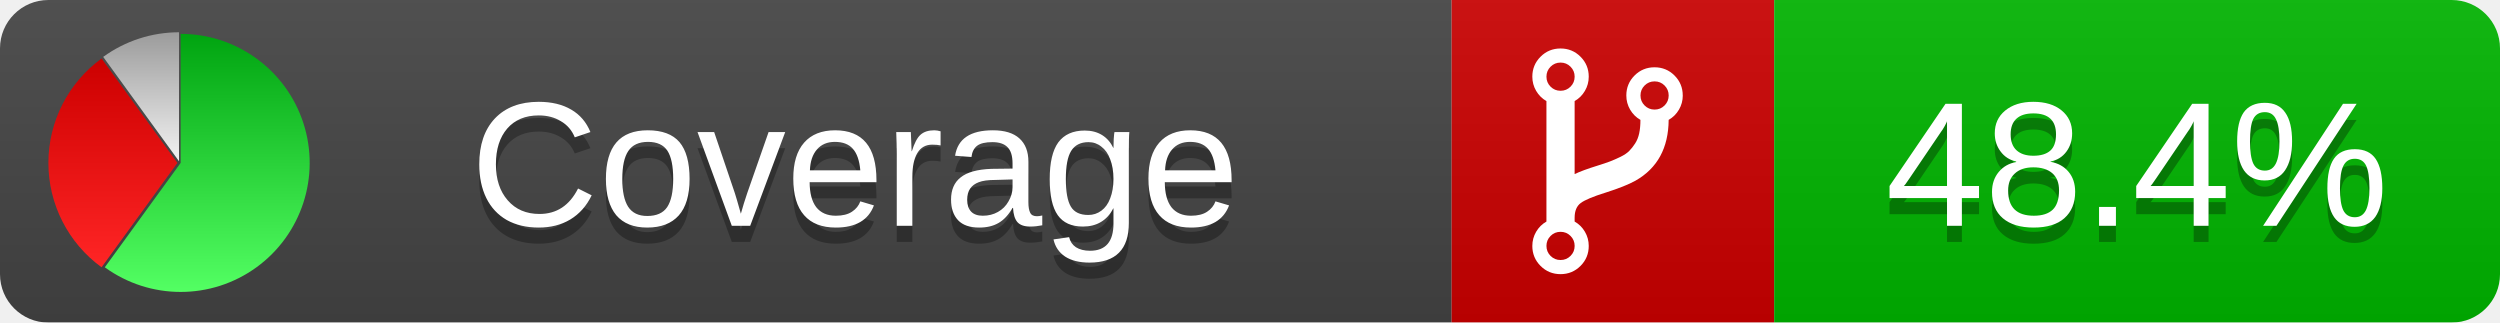
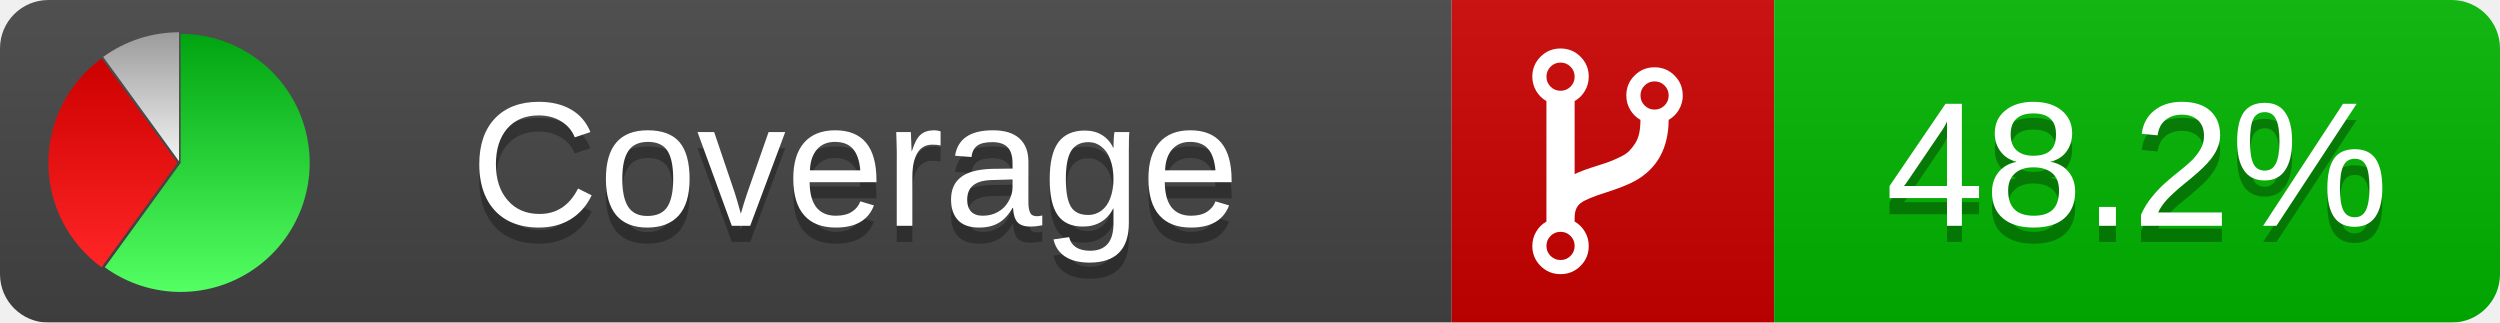
<svg xmlns="http://www.w3.org/2000/svg" xmlns:xlink="http://www.w3.org/1999/xlink" width="155" height="20">
  <style type="text/css">
          
            @keyframes fadeout {
              0 % { visibility: visible; opacity: 1; }
              40% { visibility: visible; opacity: 1; }
              50% { visibility: hidden; opacity: 0; }
              90% { visibility: hidden; opacity: 0; }
              100% { visibility: visible; opacity: 1; }
            }
            @keyframes fadein {
              0% { visibility: hidden; opacity: 0; }
              40% { visibility: hidden; opacity: 0; }
              50% { visibility: visible; opacity: 1; }
              90% { visibility: visible; opacity: 1; }
              100% { visibility: hidden; opacity: 0; }
            }
            .linecoverage {
                animation-duration: 10s;
                animation-name: fadeout;
                animation-iteration-count: infinite;
            }
            .branchcoverage {
                animation-duration: 10s;
                animation-name: fadein;
                animation-iteration-count: infinite;
            }
          
    </style>
  <defs>
    <linearGradient id="gradient" x2="0" y2="100%">
      <stop offset="0" stop-color="#bbb" stop-opacity=".1" />
      <stop offset="1" stop-opacity=".1" />
    </linearGradient>
    <linearGradient id="green" x2="0" y2="100%">
      <stop offset="0" stop-color="#00A410" />
      <stop offset="1" stop-color="#53FF63" />
    </linearGradient>
    <linearGradient id="red" x2="0" y2="100%">
      <stop offset="0" stop-color="#C00" />
      <stop offset="1" stop-color="#FF2525" />
    </linearGradient>
    <linearGradient id="gray" x2="0" y2="100%">
      <stop offset="0" stop-color="#9B9B9B" />
      <stop offset="1" stop-color="#F3F3F3" />
    </linearGradient>
    <mask id="mask">
      <rect width="155" height="20" rx="3" fill="#fff" />
    </mask>
    <g id="icon">
      <path style="fill:url(#green);" d="M205,202.5 l0,-200 a200,200 0 1,1 -117.558,361.803 z" />
      <path style="fill:url(#red);" d="M200,202.5 l-117.558,161.803 a200,200 0 0,1 0,-323.607 z" />
      <path style="fill:url(#gray);" d="M202.5,200 l-117.558,-161.803 a200,200 0 0,1 117.558,-38.196 z" />
    </g>
  </defs>
  <g mask="url(#mask)">
    <rect x="0" y="0" width="90" height="20" fill="#444" />
    <rect x="90" y="0" width="20" height="20" fill="#c00" />
    <rect x="110" y="0" width="45" height="20" fill="#00B600" />
    <rect x="0" y="0" width="155" height="20" fill="url(#gradient)" />
  </g>
  <g>
    <path class="" fill="#fff" d="m 97.628,15.247 q 0,-0.364 -0.255,-0.619 -0.255,-0.255 -0.619,-0.255 -0.364,0 -0.619,0.255 -0.255,0.255 -0.255,0.619 0,0.364 0.255,0.619 0.255,0.255 0.619,0.255 0.364,0 0.619,-0.255 0.255,-0.255 0.255,-0.619 z m 0,-10.493 q 0,-0.364 -0.255,-0.619 -0.255,-0.255 -0.619,-0.255 -0.364,0 -0.619,0.255 -0.255,0.255 -0.255,0.619 0,0.364 0.255,0.619 0.255,0.255 0.619,0.255 0.364,0 0.619,-0.255 0.255,-0.255 0.255,-0.619 z m 5.83,1.166 q 0,-0.364 -0.255,-0.619 -0.255,-0.255 -0.619,-0.255 -0.364,0 -0.619,0.255 -0.255,0.255 -0.255,0.619 0,0.364 0.255,0.619 0.255,0.255 0.619,0.255 0.364,0 0.619,-0.255 0.255,-0.255 0.255,-0.619 z m 0.874,0 q 0,0.474 -0.237,0.879 -0.237,0.405 -0.638,0.633 -0.018,2.614 -2.059,3.771 -0.619,0.346 -1.849,0.738 -1.166,0.364 -1.544,0.647 -0.378,0.282 -0.378,0.911 l 0,0.237 q 0.401,0.228 0.638,0.633 0.237,0.405 0.237,0.879 0,0.729 -0.51,1.239 -0.51,0.51 -1.239,0.51 -0.729,0 -1.239,-0.51 -0.51,-0.51 -0.51,-1.239 0,-0.474 0.237,-0.879 0.237,-0.405 0.638,-0.633 l 0,-7.469 q -0.401,-0.228 -0.638,-0.633 -0.237,-0.405 -0.237,-0.879 0,-0.729 0.51,-1.239 0.51,-0.51 1.239,-0.51 0.729,0 1.239,0.51 0.51,0.51 0.51,1.239 0,0.474 -0.237,0.879 -0.237,0.405 -0.638,0.633 l 0,4.527 q 0.492,-0.237 1.403,-0.519 0.501,-0.155 0.797,-0.269 0.296,-0.114 0.642,-0.282 0.346,-0.169 0.537,-0.36 0.191,-0.191 0.369,-0.465 0.178,-0.273 0.255,-0.633 0.077,-0.36 0.077,-0.833 -0.401,-0.228 -0.638,-0.633 -0.237,-0.405 -0.237,-0.879 0,-0.729 0.51,-1.239 0.51,-0.51 1.239,-0.51 0.729,0 1.239,0.51 0.51,0.51 0.51,1.239 z" />
  </g>
  <g fill="#fff" text-anchor="middle" font-family="Verdana,Arial,Geneva,sans-serif" font-size="11">
    <a xlink:href="https://github.com/danielpalme/ReportGenerator" target="_top">
      <use xlink:href="#icon" transform="translate(3,2) scale(.04)" />
    </a>
    <text x="53" y="15" fill="#010101" fill-opacity=".3">Coverage</text>
    <text x="53" y="14" fill="#fff">Coverage</text>
-     <text class="" x="132.5" y="15" fill="#010101" fill-opacity=".3">48.4%</text>
-     <text class="" x="132.5" y="14">48.4%</text>
+     <text class="" x="132.5" y="15" fill="#010101" fill-opacity=".3">48.2%</text>
+     <text class="" x="132.5" y="14">48.2%</text>
  </g>
  <g>
    <rect class="" x="90" y="0" width="65" height="20" fill-opacity="0" />
  </g>
</svg>
